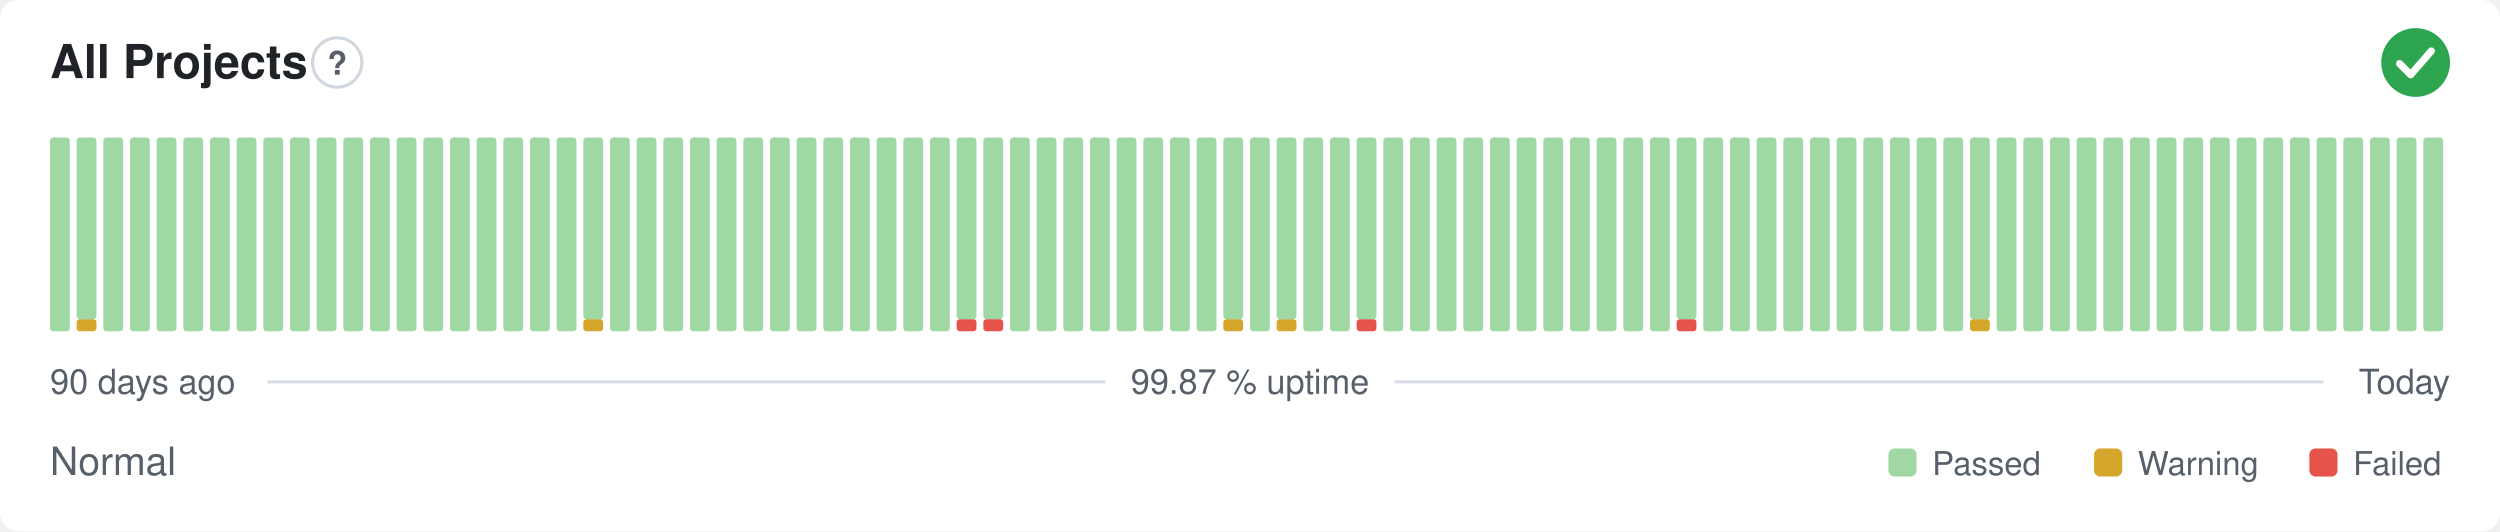
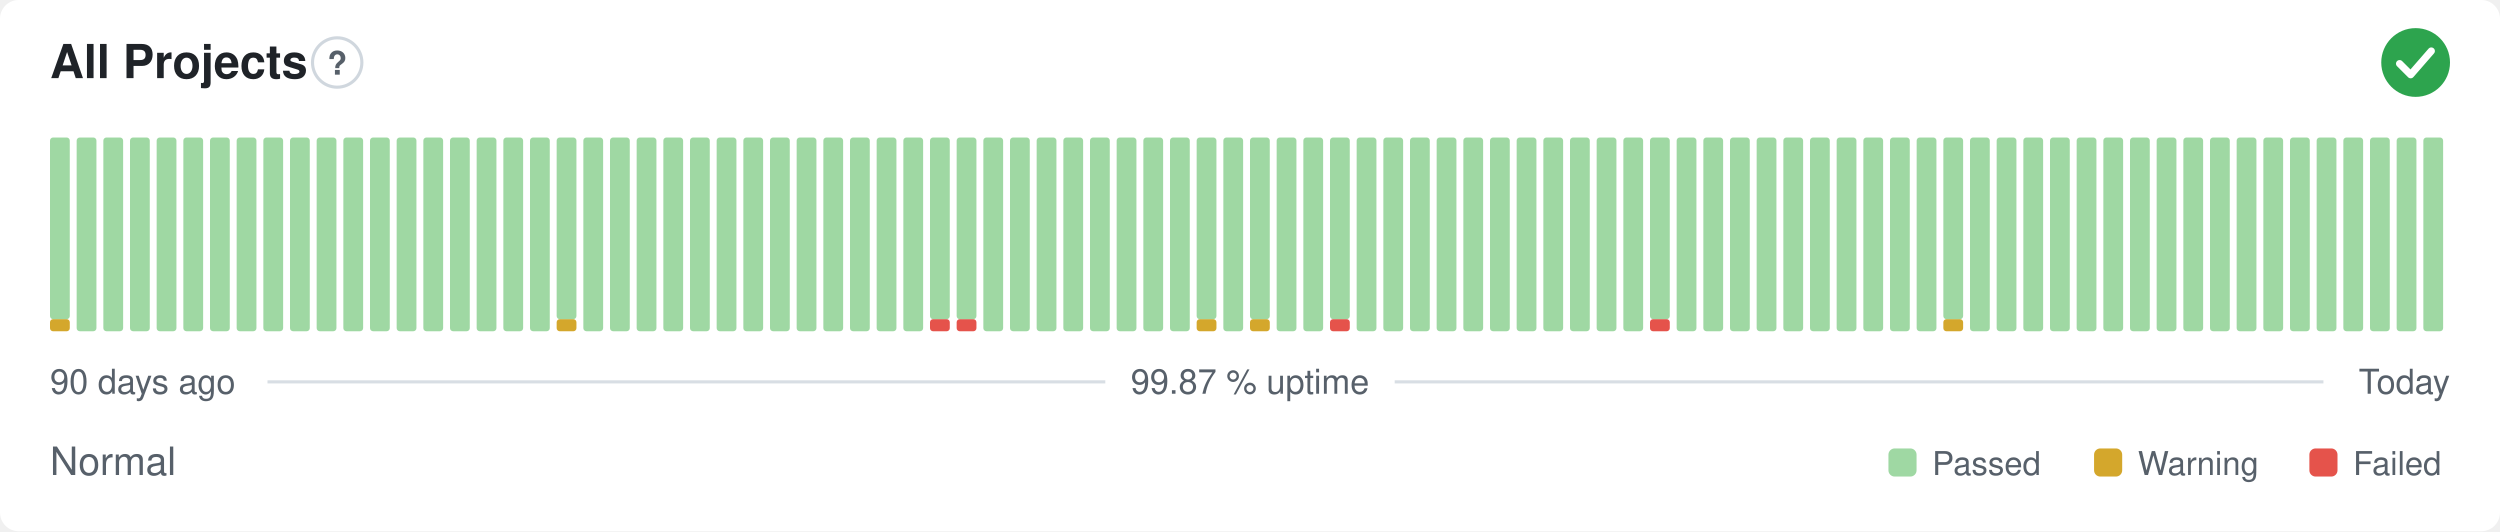
<svg xmlns="http://www.w3.org/2000/svg" width="800" height="170" viewBox="0 0 800 170" role="img" aria-label="All Projects: Normal, 99.87 % uptime over the last 90 days" font-family="-apple-system,BlinkMacSystemFont,'Segoe UI',Helvetica,Arial,sans-serif">
  <style>
    @media (prefers-color-scheme: dark) {
      .bg { fill: #0d1117 }
      .title { fill: #e6edf3 }
      .muted { fill: #8b949e }
      .hint { stroke: #30363d }
      .rule { stroke: #30363d }
      .nodata { fill: #21262d }
    }
  </style>
  <rect class="bg" width="800" height="170" rx="6" fill="#ffffff" />
  <text class="title" x="16" y="25" font-size="15" font-weight="600" fill="#1f2328">All Projects</text>
  <circle class="hint" cx="107.9" cy="20" r="7.9" fill="none" stroke="#d0d7de" stroke-width="1" />
  <text class="muted" x="107.9" y="23.9" text-anchor="middle" font-size="10.4" font-weight="700" fill="#57606a">?</text>
  <circle cx="773" cy="20" r="11" fill="#2da44e" />
  <path d="M767.87 20.37l3.54 3.54 6.60 -7.58" fill="none" stroke="#fff" stroke-width="2.31" stroke-linecap="round" stroke-linejoin="round" />
-   <rect x="16.00" y="44.00" width="6.33" height="62.00" rx="1" fill="#9fd8a3" />
-   <rect x="24.53" y="102.13" width="6.33" height="3.88" rx="1" fill="#d4a72c" />
-   <rect x="24.53" y="44.00" width="6.33" height="58.13" rx="1" fill="#9fd8a3" />
+   <rect x="16.00" y="102.13" width="6.33" height="3.88" rx="1" fill="#d4a72c" />
+   <rect x="16.00" y="44.00" width="6.33" height="58.13" rx="1" fill="#9fd8a3" />
+   <rect x="24.53" y="44.00" width="6.33" height="62.00" rx="1" fill="#9fd8a3" />
  <rect x="33.07" y="44.00" width="6.33" height="62.00" rx="1" fill="#9fd8a3" />
  <rect x="41.60" y="44.00" width="6.33" height="62.00" rx="1" fill="#9fd8a3" />
  <rect x="50.13" y="44.00" width="6.33" height="62.00" rx="1" fill="#9fd8a3" />
  <rect x="58.67" y="44.00" width="6.33" height="62.00" rx="1" fill="#9fd8a3" />
  <rect x="67.20" y="44.00" width="6.33" height="62.00" rx="1" fill="#9fd8a3" />
  <rect x="75.73" y="44.00" width="6.33" height="62.00" rx="1" fill="#9fd8a3" />
  <rect x="84.27" y="44.00" width="6.33" height="62.00" rx="1" fill="#9fd8a3" />
  <rect x="92.80" y="44.00" width="6.33" height="62.00" rx="1" fill="#9fd8a3" />
  <rect x="101.33" y="44.00" width="6.33" height="62.00" rx="1" fill="#9fd8a3" />
  <rect x="109.87" y="44.00" width="6.33" height="62.00" rx="1" fill="#9fd8a3" />
  <rect x="118.40" y="44.00" width="6.33" height="62.00" rx="1" fill="#9fd8a3" />
  <rect x="126.93" y="44.00" width="6.33" height="62.00" rx="1" fill="#9fd8a3" />
  <rect x="135.47" y="44.00" width="6.33" height="62.00" rx="1" fill="#9fd8a3" />
  <rect x="144.00" y="44.00" width="6.33" height="62.00" rx="1" fill="#9fd8a3" />
  <rect x="152.53" y="44.00" width="6.33" height="62.00" rx="1" fill="#9fd8a3" />
  <rect x="161.07" y="44.00" width="6.33" height="62.00" rx="1" fill="#9fd8a3" />
  <rect x="169.60" y="44.00" width="6.33" height="62.00" rx="1" fill="#9fd8a3" />
-   <rect x="178.13" y="44.00" width="6.33" height="62.00" rx="1" fill="#9fd8a3" />
-   <rect x="186.67" y="102.13" width="6.33" height="3.88" rx="1" fill="#d4a72c" />
-   <rect x="186.67" y="44.00" width="6.33" height="58.13" rx="1" fill="#9fd8a3" />
+   <rect x="178.13" y="102.13" width="6.33" height="3.88" rx="1" fill="#d4a72c" />
+   <rect x="178.13" y="44.00" width="6.33" height="58.13" rx="1" fill="#9fd8a3" />
+   <rect x="186.67" y="44.00" width="6.33" height="62.00" rx="1" fill="#9fd8a3" />
  <rect x="195.20" y="44.00" width="6.33" height="62.00" rx="1" fill="#9fd8a3" />
  <rect x="203.73" y="44.00" width="6.33" height="62.00" rx="1" fill="#9fd8a3" />
  <rect x="212.27" y="44.00" width="6.33" height="62.00" rx="1" fill="#9fd8a3" />
  <rect x="220.80" y="44.00" width="6.33" height="62.00" rx="1" fill="#9fd8a3" />
  <rect x="229.33" y="44.00" width="6.33" height="62.00" rx="1" fill="#9fd8a3" />
  <rect x="237.87" y="44.00" width="6.33" height="62.00" rx="1" fill="#9fd8a3" />
  <rect x="246.40" y="44.00" width="6.33" height="62.00" rx="1" fill="#9fd8a3" />
  <rect x="254.93" y="44.00" width="6.33" height="62.00" rx="1" fill="#9fd8a3" />
  <rect x="263.47" y="44.00" width="6.33" height="62.00" rx="1" fill="#9fd8a3" />
  <rect x="272.00" y="44.00" width="6.33" height="62.00" rx="1" fill="#9fd8a3" />
  <rect x="280.53" y="44.00" width="6.33" height="62.00" rx="1" fill="#9fd8a3" />
  <rect x="289.07" y="44.00" width="6.33" height="62.00" rx="1" fill="#9fd8a3" />
-   <rect x="297.60" y="44.00" width="6.33" height="62.00" rx="1" fill="#9fd8a3" />
+   <rect x="297.60" y="102.13" width="6.33" height="3.88" rx="1" fill="#e5534b" />
+   <rect x="297.60" y="44.00" width="6.33" height="58.13" rx="1" fill="#9fd8a3" />
  <rect x="306.13" y="102.13" width="6.33" height="3.88" rx="1" fill="#e5534b" />
  <rect x="306.13" y="44.00" width="6.33" height="58.13" rx="1" fill="#9fd8a3" />
-   <rect x="314.67" y="102.13" width="6.33" height="3.88" rx="1" fill="#e5534b" />
-   <rect x="314.67" y="44.00" width="6.33" height="58.13" rx="1" fill="#9fd8a3" />
+   <rect x="314.67" y="44.00" width="6.33" height="62.00" rx="1" fill="#9fd8a3" />
  <rect x="323.20" y="44.00" width="6.33" height="62.00" rx="1" fill="#9fd8a3" />
  <rect x="331.73" y="44.00" width="6.33" height="62.00" rx="1" fill="#9fd8a3" />
  <rect x="340.27" y="44.00" width="6.33" height="62.00" rx="1" fill="#9fd8a3" />
  <rect x="348.80" y="44.00" width="6.33" height="62.00" rx="1" fill="#9fd8a3" />
  <rect x="357.33" y="44.00" width="6.33" height="62.00" rx="1" fill="#9fd8a3" />
  <rect x="365.87" y="44.00" width="6.33" height="62.00" rx="1" fill="#9fd8a3" />
  <rect x="374.40" y="44.00" width="6.33" height="62.00" rx="1" fill="#9fd8a3" />
-   <rect x="382.93" y="44.00" width="6.33" height="62.00" rx="1" fill="#9fd8a3" />
-   <rect x="391.47" y="102.13" width="6.33" height="3.88" rx="1" fill="#d4a72c" />
-   <rect x="391.47" y="44.00" width="6.33" height="58.13" rx="1" fill="#9fd8a3" />
-   <rect x="400.00" y="44.00" width="6.33" height="62.00" rx="1" fill="#9fd8a3" />
-   <rect x="408.53" y="102.13" width="6.33" height="3.88" rx="1" fill="#d4a72c" />
-   <rect x="408.53" y="44.00" width="6.33" height="58.13" rx="1" fill="#9fd8a3" />
+   <rect x="382.93" y="102.13" width="6.33" height="3.88" rx="1" fill="#d4a72c" />
+   <rect x="382.93" y="44.00" width="6.33" height="58.13" rx="1" fill="#9fd8a3" />
+   <rect x="391.47" y="44.00" width="6.33" height="62.00" rx="1" fill="#9fd8a3" />
+   <rect x="400.00" y="102.13" width="6.33" height="3.88" rx="1" fill="#d4a72c" />
+   <rect x="400.00" y="44.00" width="6.33" height="58.13" rx="1" fill="#9fd8a3" />
+   <rect x="408.53" y="44.00" width="6.33" height="62.00" rx="1" fill="#9fd8a3" />
  <rect x="417.07" y="44.00" width="6.33" height="62.00" rx="1" fill="#9fd8a3" />
-   <rect x="425.60" y="44.00" width="6.33" height="62.00" rx="1" fill="#9fd8a3" />
-   <rect x="434.13" y="102.13" width="6.33" height="3.88" rx="1" fill="#e5534b" />
-   <rect x="434.13" y="44.00" width="6.33" height="58.13" rx="1" fill="#9fd8a3" />
+   <rect x="425.60" y="102.13" width="6.33" height="3.88" rx="1" fill="#e5534b" />
+   <rect x="425.60" y="44.00" width="6.33" height="58.13" rx="1" fill="#9fd8a3" />
+   <rect x="434.13" y="44.00" width="6.33" height="62.00" rx="1" fill="#9fd8a3" />
  <rect x="442.67" y="44.00" width="6.33" height="62.00" rx="1" fill="#9fd8a3" />
  <rect x="451.20" y="44.00" width="6.33" height="62.00" rx="1" fill="#9fd8a3" />
  <rect x="459.73" y="44.00" width="6.33" height="62.00" rx="1" fill="#9fd8a3" />
  <rect x="468.27" y="44.00" width="6.33" height="62.00" rx="1" fill="#9fd8a3" />
  <rect x="476.80" y="44.00" width="6.33" height="62.00" rx="1" fill="#9fd8a3" />
  <rect x="485.33" y="44.00" width="6.33" height="62.00" rx="1" fill="#9fd8a3" />
  <rect x="493.87" y="44.00" width="6.33" height="62.00" rx="1" fill="#9fd8a3" />
  <rect x="502.40" y="44.00" width="6.33" height="62.00" rx="1" fill="#9fd8a3" />
  <rect x="510.93" y="44.00" width="6.33" height="62.00" rx="1" fill="#9fd8a3" />
  <rect x="519.47" y="44.00" width="6.33" height="62.00" rx="1" fill="#9fd8a3" />
-   <rect x="528.00" y="44.00" width="6.33" height="62.00" rx="1" fill="#9fd8a3" />
-   <rect x="536.53" y="102.13" width="6.33" height="3.88" rx="1" fill="#e5534b" />
-   <rect x="536.53" y="44.00" width="6.33" height="58.13" rx="1" fill="#9fd8a3" />
+   <rect x="528.00" y="102.13" width="6.33" height="3.88" rx="1" fill="#e5534b" />
+   <rect x="528.00" y="44.00" width="6.33" height="58.13" rx="1" fill="#9fd8a3" />
+   <rect x="536.53" y="44.00" width="6.33" height="62.00" rx="1" fill="#9fd8a3" />
  <rect x="545.07" y="44.00" width="6.33" height="62.00" rx="1" fill="#9fd8a3" />
  <rect x="553.60" y="44.00" width="6.33" height="62.00" rx="1" fill="#9fd8a3" />
  <rect x="562.13" y="44.00" width="6.33" height="62.00" rx="1" fill="#9fd8a3" />
  <rect x="570.67" y="44.00" width="6.33" height="62.00" rx="1" fill="#9fd8a3" />
  <rect x="579.20" y="44.00" width="6.33" height="62.00" rx="1" fill="#9fd8a3" />
  <rect x="587.73" y="44.00" width="6.33" height="62.00" rx="1" fill="#9fd8a3" />
  <rect x="596.27" y="44.00" width="6.33" height="62.00" rx="1" fill="#9fd8a3" />
  <rect x="604.80" y="44.00" width="6.33" height="62.00" rx="1" fill="#9fd8a3" />
  <rect x="613.33" y="44.00" width="6.33" height="62.00" rx="1" fill="#9fd8a3" />
-   <rect x="621.87" y="44.00" width="6.33" height="62.00" rx="1" fill="#9fd8a3" />
-   <rect x="630.40" y="102.13" width="6.33" height="3.88" rx="1" fill="#d4a72c" />
-   <rect x="630.40" y="44.00" width="6.33" height="58.13" rx="1" fill="#9fd8a3" />
+   <rect x="621.87" y="102.13" width="6.33" height="3.88" rx="1" fill="#d4a72c" />
+   <rect x="621.87" y="44.00" width="6.33" height="58.13" rx="1" fill="#9fd8a3" />
+   <rect x="630.40" y="44.00" width="6.33" height="62.00" rx="1" fill="#9fd8a3" />
  <rect x="638.93" y="44.00" width="6.33" height="62.00" rx="1" fill="#9fd8a3" />
  <rect x="647.47" y="44.00" width="6.33" height="62.00" rx="1" fill="#9fd8a3" />
  <rect x="656.00" y="44.00" width="6.33" height="62.00" rx="1" fill="#9fd8a3" />
  <rect x="664.53" y="44.00" width="6.33" height="62.00" rx="1" fill="#9fd8a3" />
  <rect x="673.07" y="44.00" width="6.33" height="62.00" rx="1" fill="#9fd8a3" />
  <rect x="681.60" y="44.00" width="6.33" height="62.00" rx="1" fill="#9fd8a3" />
  <rect x="690.13" y="44.00" width="6.33" height="62.00" rx="1" fill="#9fd8a3" />
  <rect x="698.67" y="44.00" width="6.33" height="62.00" rx="1" fill="#9fd8a3" />
  <rect x="707.20" y="44.00" width="6.33" height="62.00" rx="1" fill="#9fd8a3" />
  <rect x="715.73" y="44.00" width="6.33" height="62.00" rx="1" fill="#9fd8a3" />
  <rect x="724.27" y="44.00" width="6.33" height="62.00" rx="1" fill="#9fd8a3" />
  <rect x="732.80" y="44.00" width="6.33" height="62.00" rx="1" fill="#9fd8a3" />
  <rect x="741.33" y="44.00" width="6.33" height="62.00" rx="1" fill="#9fd8a3" />
  <rect x="749.87" y="44.00" width="6.33" height="62.00" rx="1" fill="#9fd8a3" />
  <rect x="758.40" y="44.00" width="6.33" height="62.00" rx="1" fill="#9fd8a3" />
  <rect x="766.93" y="44.00" width="6.33" height="62.00" rx="1" fill="#9fd8a3" />
  <rect x="775.47" y="44.00" width="6.33" height="62.00" rx="1" fill="#9fd8a3" />
  <text class="muted" x="16" y="126" font-size="11" fill="#57606a">90 days ago</text>
  <text class="muted" x="400" y="126" text-anchor="middle" font-size="11" fill="#57606a">99.87 % uptime</text>
  <text class="muted" x="784" y="126" text-anchor="end" font-size="11" fill="#57606a">Today</text>
  <line class="rule" x1="85.6" y1="122.2" x2="353.7" y2="122.2" stroke="#d8dee4" stroke-width="1" />
  <line class="rule" x1="446.3" y1="122.2" x2="743.5" y2="122.2" stroke="#d8dee4" stroke-width="1" />
  <text class="muted" x="16" y="152" font-size="12.5" fill="#57606a">Normal</text>
  <rect x="604.3" y="143.5" width="9.0" height="9.0" rx="2" fill="#9fd8a3" />
  <text class="muted" x="618.3" y="152" font-size="10.5" fill="#57606a">Passed</text>
  <rect x="670.1" y="143.5" width="9.0" height="9.0" rx="2" fill="#d4a72c" />
  <text class="muted" x="684.1" y="152" font-size="10.5" fill="#57606a">Warning</text>
  <rect x="739.0" y="143.5" width="9.0" height="9.0" rx="2" fill="#e5534b" />
  <text class="muted" x="753.0" y="152" font-size="10.5" fill="#57606a">Failed</text>
</svg>
